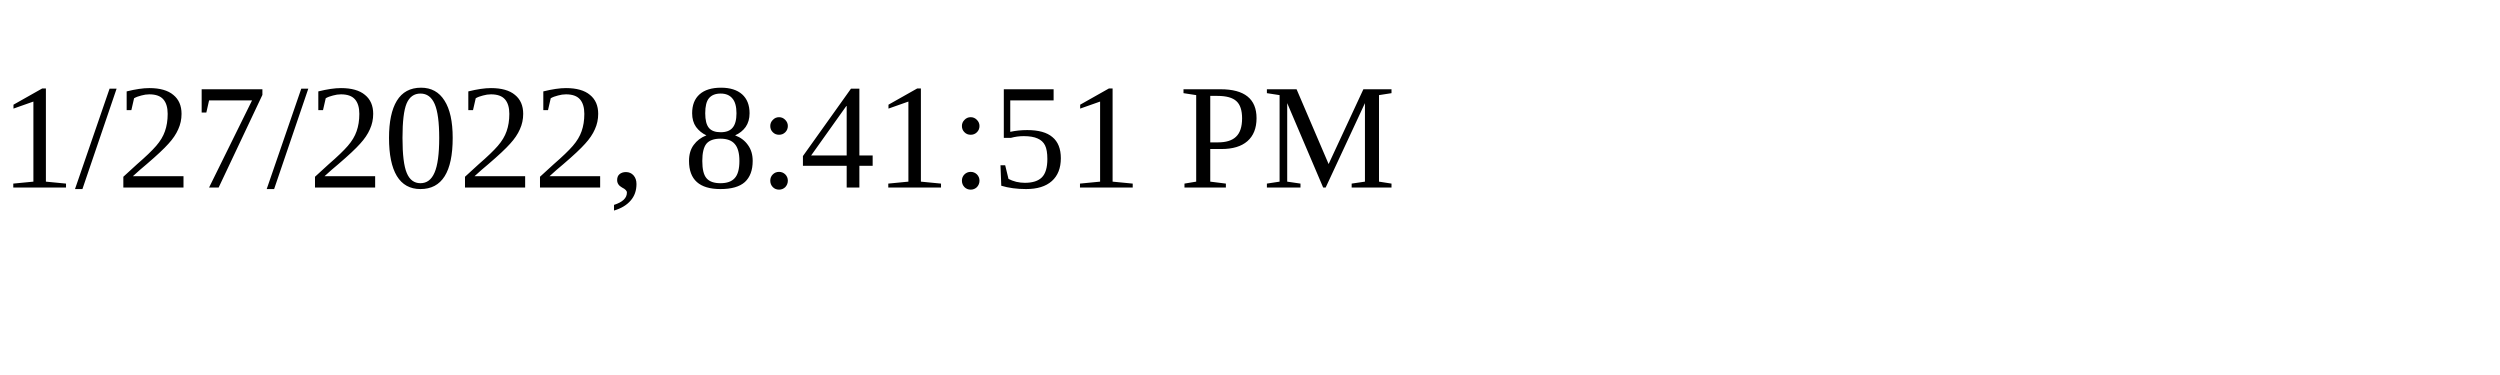
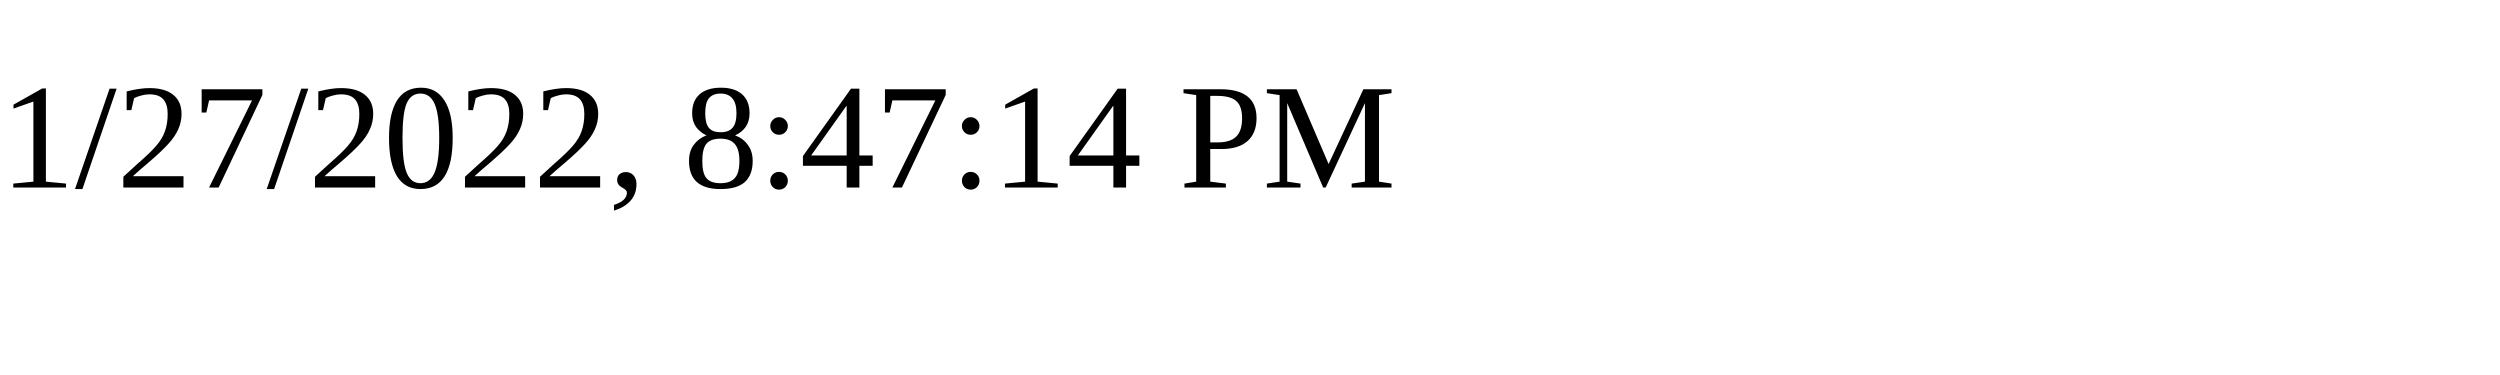
<svg xmlns="http://www.w3.org/2000/svg" height="30" width="200">
-   <text x="0" y="15">1/27/2022, 8:41:51 PM</text>
+   <text x="0" y="15">1/27/2022, 8:47:14 PM</text>
</svg>
